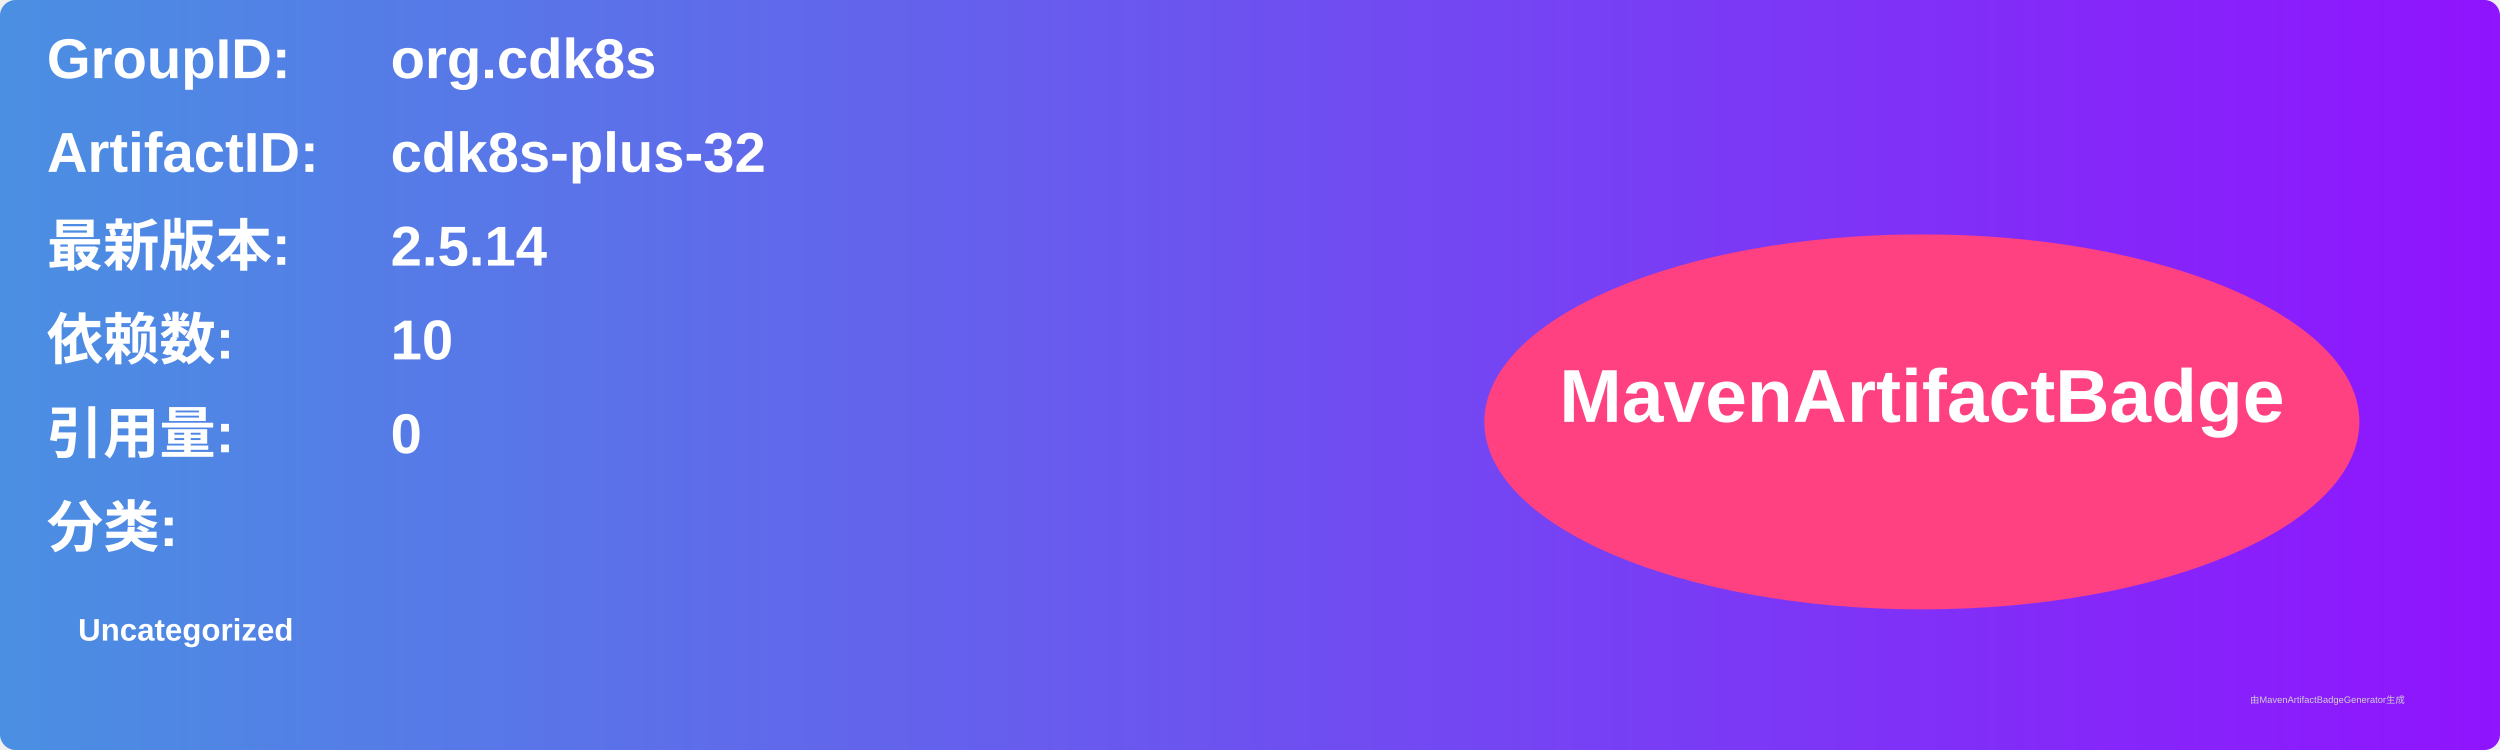
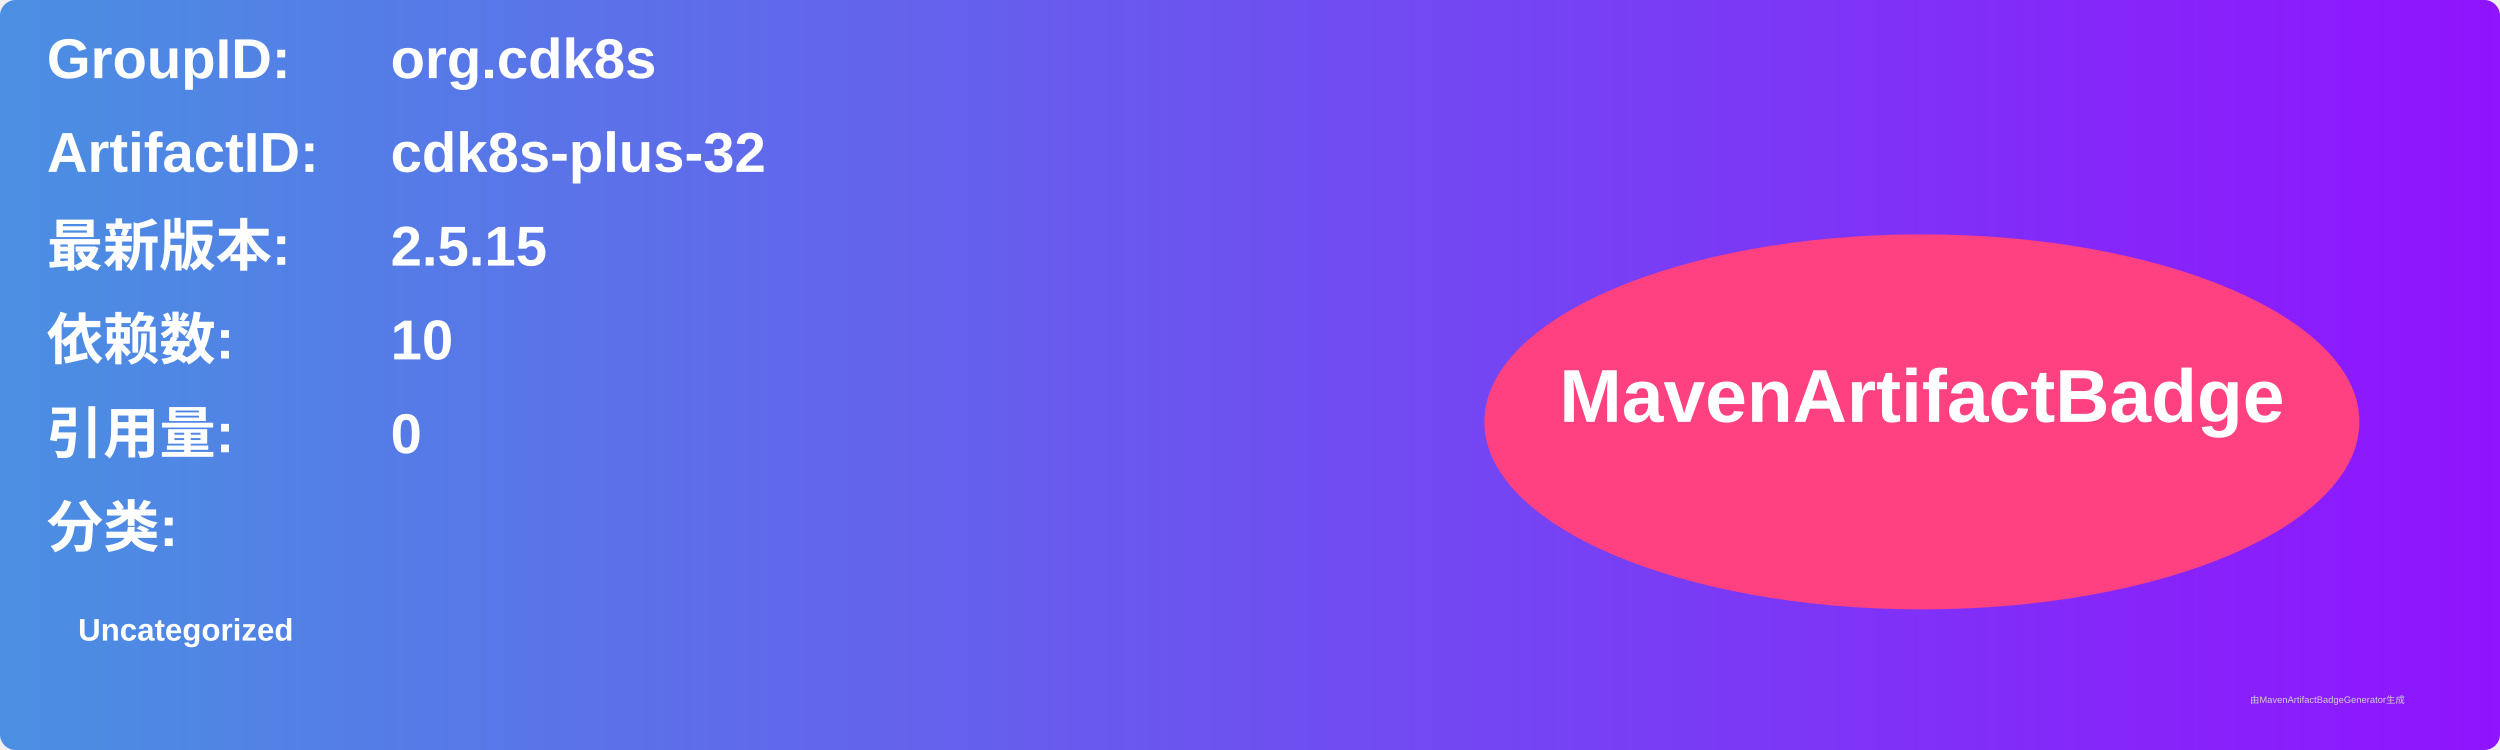
<svg xmlns="http://www.w3.org/2000/svg" width="800" height="240" viewBox="0 0 800 240">
  <linearGradient id="grad" x1="0%" y1="0%" x2="100%" y2="0%">
    <stop offset="0%" stop-color="#4a90e2" />
    <stop offset="100%" stop-color="#9013fe" />
  </linearGradient>
  <rect width="100%" height="100%" rx="5" ry="5" fill="url(#grad)" />
  <g transform="translate(15, 15)">
    <text x="0" y="10" font-family="Arial" font-size="18" fill="white" font-weight="bold" width="260">GroupID:</text>
    <text x="110" y="10" font-family="Arial" font-size="18" fill="white" font-weight="bold" width="460">org.cdk8s</text>
    <text x="0" y="40" font-family="Arial" font-size="18" fill="white" font-weight="bold" width="260">ArtifactID:</text>
    <text x="110" y="40" font-family="Arial" font-size="18" fill="white" font-weight="bold" width="460">cdk8s-plus-32</text>
    <text x="0" y="70" font-family="Arial" font-size="18" fill="white" font-weight="bold">最新版本:</text>
    <text x="110" y="70" font-family="Arial" font-size="18" fill="white" font-weight="bold">
-       <tspan font-weight="bold">2.5.14</tspan>
+       <tspan font-weight="bold">2.5.15</tspan>
    </text>
    <text x="0" y="100" font-family="Arial" font-size="18" fill="white" font-weight="bold">依赖数: </text>
    <text x="110" y="100" font-family="Arial" font-size="18" fill="white">
      <tspan font-weight="bold">10</tspan>
    </text>
    <text x="0" y="130" font-family="Arial" font-size="18" fill="white" font-weight="bold">引用量: </text>
    <text x="110" y="130" font-family="Arial" font-size="18" fill="white">
      <tspan font-weight="bold">0</tspan>
    </text>
    <text x="0" y="160" font-family="Arial" font-size="18" fill="white" font-weight="bold">分类:</text>
    <text x="10" y="190" font-family="Arial" font-size="10" fill="white">
      <tspan font-weight="bold">Uncategorized</tspan>
    </text>
    <ellipse cx="600" cy="120" rx="140" ry="60" fill="#ff4081" />
    <text x="600" y="120" text-anchor="middle" font-family="Arial" font-size="24" fill="white" font-weight="bold">MavenArtifactBadge</text>
  </g>
  <text x="720" y="225" font-family="Arial" font-size="3" fill="#d0d0d0">由MavenArtifactBadgeGenerator生成</text>
</svg>
